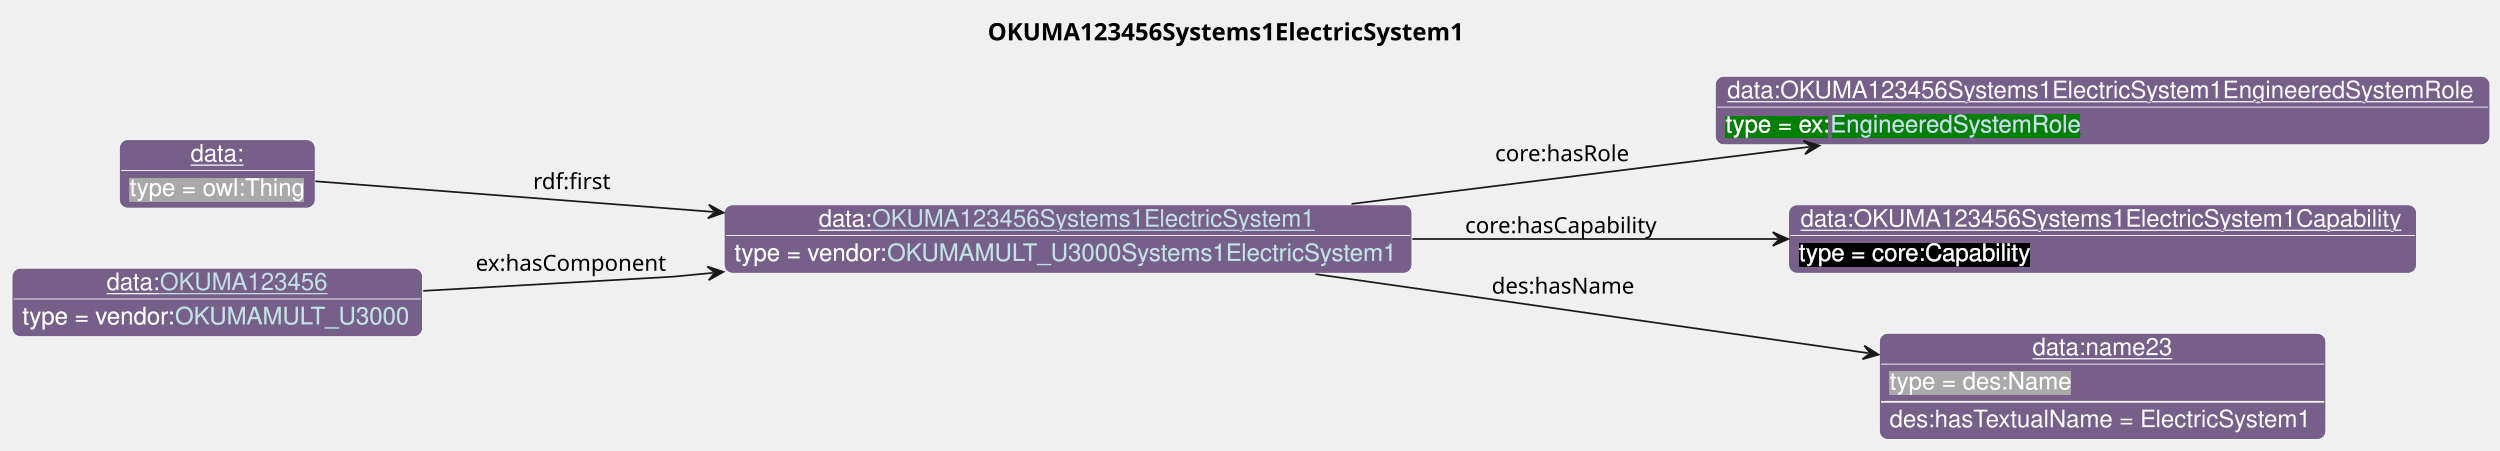
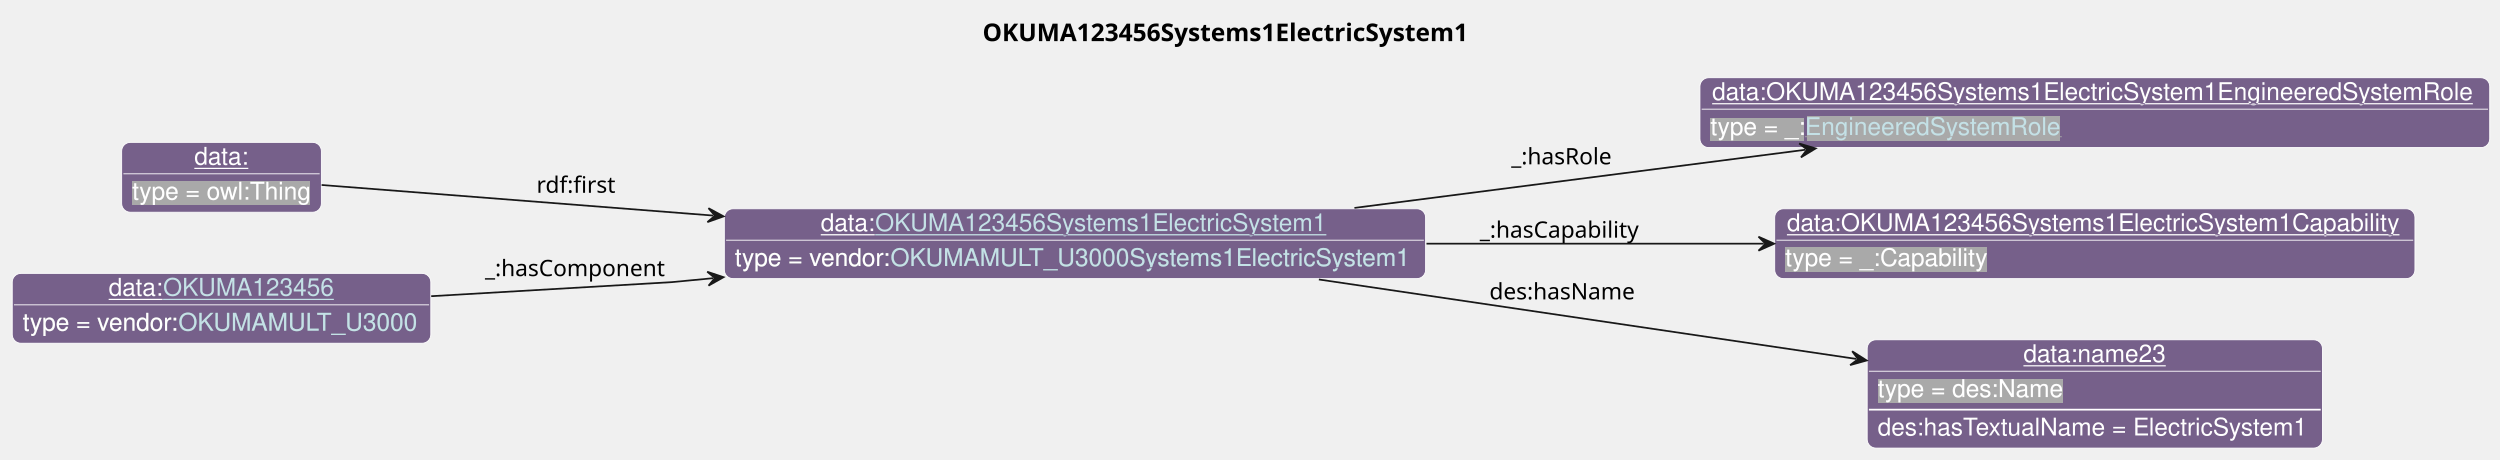
- <svg xmlns="http://www.w3.org/2000/svg" xmlns:xlink="http://www.w3.org/1999/xlink" contentStyleType="text/css" data-diagram-type="CLASS" height="263px" preserveAspectRatio="none" style="width:1459px;height:263px;background:#FFFFFF;" version="1.1" viewBox="0 0 1459 263" width="1459px" zoomAndPan="magnify">
+ <svg xmlns="http://www.w3.org/2000/svg" xmlns:xlink="http://www.w3.org/1999/xlink" contentStyleType="text/css" data-diagram-type="CLASS" height="263px" preserveAspectRatio="none" style="width:1431px;height:263px;background:#FFFFFF;" version="1.1" viewBox="0 0 1431 263" width="1431px" zoomAndPan="magnify">
  <defs>
-     <filter height="1" id="b1qndctdspxaba0" width="1" x="0" y="0">
+     <filter height="1" id="b16k9mmre6p9ni0" width="1" x="0" y="0">
      <feFlood flood-color="#76608A" result="flood" />
      <feComposite in="SourceGraphic" in2="flood" operator="over" />
    </filter>
-     <filter height="1" id="b1qndctdspxaba1" width="1" x="0" y="0">
-       <feFlood flood-color="#008000" result="flood" />
-       <feComposite in="SourceGraphic" in2="flood" operator="over" />
-     </filter>
-     <filter height="1" id="b1qndctdspxaba2" width="1" x="0" y="0">
-       <feFlood flood-color="#000000" result="flood" />
-       <feComposite in="SourceGraphic" in2="flood" operator="over" />
-     </filter>
-     <filter height="1" id="b1qndctdspxaba3" width="1" x="0" y="0">
+     <filter height="1" id="b16k9mmre6p9ni1" width="1" x="0" y="0">
      <feFlood flood-color="#A9A9A9" result="flood" />
      <feComposite in="SourceGraphic" in2="flood" operator="over" />
    </filter>
  </defs>
  <g>
    <g class="title" data-source-line="13">
-       <text fill="#000000" font-family="sans-serif" font-size="14" font-weight="bold" lengthAdjust="spacing" textLength="292.305" x="576.41" y="23.535">OKUMA123456Systems1ElectricSystem1</text>
+       <text fill="#000000" font-family="sans-serif" font-size="14" font-weight="bold" lengthAdjust="spacing" textLength="292.305" x="562.41" y="23.535">OKUMA123456Systems1ElectricSystem1</text>
    </g>
    <g class="entity" data-entity="o0" data-source-line="131" data-uid="ent0002" id="entity_o0">
-       <rect fill="#76608A" height="40" rx="5" ry="5" style="stroke:#FFFFFF;stroke-width:0.5;" width="401.423" x="422.6" y="119.488" />
-       <text fill="#FFFFFF" font-family="Helvetica" font-size="14" lengthAdjust="spacing" text-decoration="underline" textLength="31.138" x="477.805" y="132.269">data:</text>
+       <rect fill="#76608A" height="40" rx="5" ry="5" style="stroke:#FFFFFF;stroke-width:0.5;" width="401.423" x="414.6" y="119.488" />
+       <text fill="#FFFFFF" font-family="Helvetica" font-size="14" lengthAdjust="spacing" text-decoration="underline" textLength="31.138" x="469.805" y="132.269">data:</text>
      <a href="./OKUMA123456Systems1ElectricSystem1.html" target="_top" title="./OKUMA123456Systems1ElectricSystem1.html" xlink:actuate="onRequest" xlink:href="./OKUMA123456Systems1ElectricSystem1.html" xlink:show="new" xlink:title="./OKUMA123456Systems1ElectricSystem1.html" xlink:type="simple">
-         <text fill="#C4E1E6" font-family="Helvetica" font-size="14" lengthAdjust="spacing" text-decoration="underline" textLength="259.875" x="508.943" y="132.269">OKUMA123456Systems1ElectricSystem1</text>
+         <text fill="#C4E1E6" font-family="Helvetica" font-size="14" lengthAdjust="spacing" text-decoration="underline" textLength="259.875" x="500.943" y="132.269">OKUMA123456Systems1ElectricSystem1</text>
      </a>
-       <line style="stroke:#FFFFFF;stroke-width:0.5;" x1="423.6" x2="823.023" y1="137.488" y2="137.488" />
-       <text fill="#FFFFFF" filter="url(#b1qndctdspxaba0)" font-family="Helvetica" font-size="14" lengthAdjust="spacing" textLength="89.113" x="428.6" y="152.269">type = vendor:</text>
+       <line style="stroke:#FFFFFF;stroke-width:0.5;" x1="415.6" x2="815.023" y1="137.488" y2="137.488" />
+       <text fill="#FFFFFF" filter="url(#b16k9mmre6p9ni0)" font-family="Helvetica" font-size="14" lengthAdjust="spacing" textLength="89.113" x="420.6" y="152.269">type = vendor:</text>
      <a href="../OKUMA.html#OKUMAMULT_U3000Systems1ElectricSystem1" target="_top" title="../OKUMA.html#OKUMAMULT_U3000Systems1ElectricSystem1" xlink:actuate="onRequest" xlink:href="../OKUMA.html#OKUMAMULT_U3000Systems1ElectricSystem1" xlink:show="new" xlink:title="../OKUMA.html#OKUMAMULT_U3000Systems1ElectricSystem1" xlink:type="simple">
-         <text fill="#C4E1E6" filter="url(#b1qndctdspxaba0)" font-family="Helvetica" font-size="14" lengthAdjust="spacing" textLength="300.31" x="517.713" y="152.269">OKUMAMULT_U3000Systems1ElectricSystem1</text>
-         <line style="stroke:#76608A;stroke-width:0.5;" x1="517.713" x2="818.023" y1="153.269" y2="153.269" />
+         <text fill="#C4E1E6" filter="url(#b16k9mmre6p9ni0)" font-family="Helvetica" font-size="14" lengthAdjust="spacing" textLength="300.31" x="509.713" y="152.269">OKUMAMULT_U3000Systems1ElectricSystem1</text>
+         <line style="stroke:#76608A;stroke-width:0.5;" x1="509.713" x2="810.023" y1="153.269" y2="153.269" />
      </a>
    </g>
    <g class="entity" data-entity="o1" data-source-line="131" data-uid="ent0003" id="entity_o1">
-       <rect fill="#76608A" height="40" rx="5" ry="5" style="stroke:#FFFFFF;stroke-width:0.5;" width="452.095" x="1001.03" y="44.488" />
-       <text fill="#FFFFFF" font-family="Helvetica" font-size="14" lengthAdjust="spacing" text-decoration="underline" textLength="438.095" x="1008.03" y="57.269">data:OKUMA123456Systems1ElectricSystem1EngineeredSystemRole</text>
-       <line style="stroke:#FFFFFF;stroke-width:0.5;" x1="1002.03" x2="1452.125" y1="62.488" y2="62.488" />
-       <text fill="#FFFFFF" filter="url(#b1qndctdspxaba1)" font-family="Helvetica" font-size="14" lengthAdjust="spacing" textLength="61.093" x="1007.03" y="77.269">type = ex:</text>
-       <a href="../Example.html#EngineeredSystemRole" target="_top" title="../Example.html#EngineeredSystemRole" xlink:actuate="onRequest" xlink:href="../Example.html#EngineeredSystemRole" xlink:show="new" xlink:title="../Example.html#EngineeredSystemRole" xlink:type="simple">
-         <text fill="#C4E1E6" filter="url(#b1qndctdspxaba1)" font-family="Helvetica" font-size="14" lengthAdjust="spacing" textLength="147.082" x="1068.123" y="77.269">EngineeredSystemRole</text>
-         <line style="stroke:#008000;stroke-width:0.5;" x1="1068.123" x2="1215.205" y1="78.269" y2="78.269" />
+       <rect fill="#76608A" height="40" rx="5" ry="5" style="stroke:#FFFFFF;stroke-width:0.5;" width="452.095" x="973.03" y="44.488" />
+       <text fill="#FFFFFF" font-family="Helvetica" font-size="14" lengthAdjust="spacing" text-decoration="underline" textLength="438.095" x="980.03" y="57.269">data:OKUMA123456Systems1ElectricSystem1EngineeredSystemRole</text>
+       <line style="stroke:#FFFFFF;stroke-width:0.5;" x1="974.03" x2="1424.125" y1="62.488" y2="62.488" />
+       <text fill="#FFFFFF" filter="url(#b16k9mmre6p9ni1)" font-family="Helvetica" font-size="14" lengthAdjust="spacing" textLength="54.093" x="979.03" y="77.269">type = _:</text>
+       <a href="../MTConnect.html#EngineeredSystemRole" target="_top" title="../MTConnect.html#EngineeredSystemRole" xlink:actuate="onRequest" xlink:href="../MTConnect.html#EngineeredSystemRole" xlink:show="new" xlink:title="../MTConnect.html#EngineeredSystemRole" xlink:type="simple">
+         <text fill="#C4E1E6" filter="url(#b16k9mmre6p9ni1)" font-family="Helvetica" font-size="14" lengthAdjust="spacing" textLength="147.082" x="1033.123" y="77.269">EngineeredSystemRole</text>
+         <line style="stroke:#A9A9A9;stroke-width:0.5;" x1="1033.123" x2="1180.205" y1="78.269" y2="78.269" />
      </a>
    </g>
    <g class="entity" data-entity="o2" data-source-line="131" data-uid="ent0004" id="entity_o2">
-       <rect fill="#76608A" height="40" rx="5" ry="5" style="stroke:#FFFFFF;stroke-width:0.5;" width="366.488" x="1043.83" y="119.488" />
-       <text fill="#FFFFFF" font-family="Helvetica" font-size="14" lengthAdjust="spacing" text-decoration="underline" textLength="352.488" x="1050.83" y="132.269">data:OKUMA123456Systems1ElectricSystem1Capability</text>
-       <line style="stroke:#FFFFFF;stroke-width:0.5;" x1="1044.83" x2="1409.318" y1="137.488" y2="137.488" />
-       <text fill="#FFFFFF" filter="url(#b1qndctdspxaba2)" font-family="Helvetica" font-size="14" lengthAdjust="spacing" textLength="135.017" x="1049.83" y="152.269">type = core:Capability</text>
+       <rect fill="#76608A" height="40" rx="5" ry="5" style="stroke:#FFFFFF;stroke-width:0.5;" width="366.488" x="1015.83" y="119.488" />
+       <text fill="#FFFFFF" font-family="Helvetica" font-size="14" lengthAdjust="spacing" text-decoration="underline" textLength="352.488" x="1022.83" y="132.269">data:OKUMA123456Systems1ElectricSystem1Capability</text>
+       <line style="stroke:#FFFFFF;stroke-width:0.5;" x1="1016.83" x2="1381.318" y1="137.488" y2="137.488" />
+       <text fill="#FFFFFF" filter="url(#b16k9mmre6p9ni1)" font-family="Helvetica" font-size="14" lengthAdjust="spacing" textLength="115.568" x="1021.83" y="152.269">type = _:Capability</text>
    </g>
    <g class="entity" data-entity="o3" data-source-line="131" data-uid="ent0005" id="entity_o3">
-       <rect fill="#76608A" height="62" rx="5" ry="5" style="stroke:#FFFFFF;stroke-width:0.5;" width="260.603" x="1096.77" y="194.488" />
-       <text fill="#FFFFFF" font-family="Helvetica" font-size="14" lengthAdjust="spacing" text-decoration="underline" textLength="81.731" x="1186.206" y="207.269">data:name23</text>
-       <line style="stroke:#FFFFFF;stroke-width:0.5;" x1="1097.77" x2="1356.372" y1="212.488" y2="212.488" />
-       <text fill="#FFFFFF" filter="url(#b1qndctdspxaba3)" font-family="Helvetica" font-size="14" lengthAdjust="spacing" textLength="106.224" x="1102.77" y="227.269">type = des:Name</text>
-       <line style="stroke:#FFFFFF;stroke-width:1;" x1="1097.77" x2="1356.372" y1="234.488" y2="234.488" />
-       <text fill="#FFFFFF" font-family="Helvetica" font-size="14" lengthAdjust="spacing" textLength="248.602" x="1102.77" y="249.269">des:hasTextualName = ElectricSystem1</text>
+       <rect fill="#76608A" height="62" rx="5" ry="5" style="stroke:#FFFFFF;stroke-width:0.5;" width="260.603" x="1068.77" y="194.488" />
+       <text fill="#FFFFFF" font-family="Helvetica" font-size="14" lengthAdjust="spacing" text-decoration="underline" textLength="81.731" x="1158.206" y="207.269">data:name23</text>
+       <line style="stroke:#FFFFFF;stroke-width:0.5;" x1="1069.77" x2="1328.372" y1="212.488" y2="212.488" />
+       <text fill="#FFFFFF" filter="url(#b16k9mmre6p9ni1)" font-family="Helvetica" font-size="14" lengthAdjust="spacing" textLength="106.224" x="1074.77" y="227.269">type = des:Name</text>
+       <line style="stroke:#FFFFFF;stroke-width:1;" x1="1069.77" x2="1328.372" y1="234.488" y2="234.488" />
+       <text fill="#FFFFFF" font-family="Helvetica" font-size="14" lengthAdjust="spacing" textLength="248.602" x="1074.77" y="249.269">des:hasTextualName = ElectricSystem1</text>
    </g>
    <g class="entity" data-entity="o4" data-source-line="131" data-uid="ent0006" id="entity_o4">
      <rect fill="#76608A" height="40" rx="5" ry="5" style="stroke:#FFFFFF;stroke-width:0.5;" width="114.334" x="69.63" y="81.488" />
      <text fill="#FFFFFF" font-family="Helvetica" font-size="14" lengthAdjust="spacing" text-decoration="underline" textLength="31.138" x="111.228" y="94.269">data:</text>
      <line style="stroke:#FFFFFF;stroke-width:0.5;" x1="70.63" x2="182.964" y1="99.488" y2="99.488" />
-       <text fill="#FFFFFF" filter="url(#b1qndctdspxaba3)" font-family="Helvetica" font-size="14" lengthAdjust="spacing" textLength="102.334" x="75.63" y="114.269">type = owl:Thing</text>
+       <text fill="#FFFFFF" filter="url(#b16k9mmre6p9ni1)" font-family="Helvetica" font-size="14" lengthAdjust="spacing" textLength="102.334" x="75.63" y="114.269">type = owl:Thing</text>
    </g>
    <g class="entity" data-entity="o5" data-source-line="131" data-uid="ent0007" id="entity_o5">
      <rect fill="#76608A" height="40" rx="5" ry="5" style="stroke:#FFFFFF;stroke-width:0.5;" width="239.602" x="7" y="156.488" />
      <text fill="#FFFFFF" font-family="Helvetica" font-size="14" lengthAdjust="spacing" text-decoration="underline" textLength="31.138" x="62.205" y="169.269">data:</text>
      <a href="./OKUMA123456.html" target="_top" title="./OKUMA123456.html" xlink:actuate="onRequest" xlink:href="./OKUMA123456.html" xlink:show="new" xlink:title="./OKUMA123456.html" xlink:type="simple">
        <text fill="#C4E1E6" font-family="Helvetica" font-size="14" lengthAdjust="spacing" text-decoration="underline" textLength="98.055" x="93.343" y="169.269">OKUMA123456</text>
      </a>
      <line style="stroke:#FFFFFF;stroke-width:0.5;" x1="8" x2="245.602" y1="174.488" y2="174.488" />
-       <text fill="#FFFFFF" filter="url(#b1qndctdspxaba0)" font-family="Helvetica" font-size="14" lengthAdjust="spacing" textLength="89.113" x="13" y="189.269">type = vendor:</text>
+       <text fill="#FFFFFF" filter="url(#b16k9mmre6p9ni0)" font-family="Helvetica" font-size="14" lengthAdjust="spacing" textLength="89.113" x="13" y="189.269">type = vendor:</text>
      <a href="../OKUMA.html#OKUMAMULT_U3000" target="_top" title="../OKUMA.html#OKUMAMULT_U3000" xlink:actuate="onRequest" xlink:href="../OKUMA.html#OKUMAMULT_U3000" xlink:show="new" xlink:title="../OKUMA.html#OKUMAMULT_U3000" xlink:type="simple">
-         <text fill="#C4E1E6" filter="url(#b1qndctdspxaba0)" font-family="Helvetica" font-size="14" lengthAdjust="spacing" textLength="138.489" x="102.113" y="189.269">OKUMAMULT_U3000</text>
+         <text fill="#C4E1E6" filter="url(#b16k9mmre6p9ni0)" font-family="Helvetica" font-size="14" lengthAdjust="spacing" textLength="138.489" x="102.113" y="189.269">OKUMAMULT_U3000</text>
        <line style="stroke:#76608A;stroke-width:0.5;" x1="102.113" x2="240.602" y1="190.269" y2="190.269" />
      </a>
    </g>
    <g class="link" data-entity-1="o0" data-entity-2="o1" data-source-line="195" data-uid="lnk8" id="link_o0_o1">
-       <path codeLine="195" d="M788.75,118.998 C873.66,108.408 971.006,96.28 1055.886,85.7" fill="none" id="o0-to-o1" style="stroke:#181818;stroke-width:1;" />
-       <polygon fill="#181818" points="1061.84,84.958,1052.414,82.102,1056.878,85.577,1053.404,90.041,1061.84,84.958" style="stroke:#181818;stroke-width:1;" />
-       <text fill="#000000" font-family="sans-serif" font-size="13" lengthAdjust="spacing" textLength="80.399" x="872.53" y="94.067">core:hasRole</text>
+       <path codeLine="195" d="M775.28,118.998 C857.37,108.408 951.289,96.305 1033.349,85.725" fill="none" id="o0-to-o1" style="stroke:#181818;stroke-width:1;" />
+       <polygon fill="#181818" points="1039.3,84.958,1029.862,82.142,1034.341,85.598,1030.885,90.076,1039.3,84.958" style="stroke:#181818;stroke-width:1;" />
+       <text fill="#000000" font-family="sans-serif" font-size="13" lengthAdjust="spacing" textLength="59.693" x="865.03" y="94.067">_:hasRole</text>
    </g>
    <g class="link" data-entity-1="o0" data-entity-2="o2" data-source-line="195" data-uid="lnk9" id="link_o0_o2">
-       <path codeLine="195" d="M824.27,139.488 C895.07,139.488 968.3,139.488 1037.57,139.488" fill="none" id="o0-to-o2" style="stroke:#181818;stroke-width:1;" />
-       <polygon fill="#181818" points="1043.57,139.488,1034.57,135.488,1038.57,139.488,1034.57,143.488,1043.57,139.488" style="stroke:#181818;stroke-width:1;" />
-       <text fill="#000000" font-family="sans-serif" font-size="13" lengthAdjust="spacing" textLength="115.838" x="855.03" y="136.057">core:hasCapability</text>
+       <path codeLine="195" d="M816.52,139.488 C881.11,139.488 946.32,139.488 1009.56,139.488" fill="none" id="o0-to-o2" style="stroke:#181818;stroke-width:1;" />
+       <polygon fill="#181818" points="1015.56,139.488,1006.56,135.488,1010.56,139.488,1006.56,143.488,1015.56,139.488" style="stroke:#181818;stroke-width:1;" />
+       <text fill="#000000" font-family="sans-serif" font-size="13" lengthAdjust="spacing" textLength="95.132" x="847.03" y="136.057">_:hasCapability</text>
    </g>
    <g class="link" data-entity-1="o0" data-entity-2="o3" data-source-line="195" data-uid="lnk10" id="link_o0_o3">
-       <path codeLine="195" d="M767.69,159.978 C867.54,174.248 993.7,192.28 1090.42,206.1" fill="none" id="o0-to-o3" style="stroke:#181818;stroke-width:1;" />
-       <polygon fill="#181818" points="1096.36,206.948,1088.016,201.715,1091.41,206.241,1086.885,209.635,1096.36,206.948" style="stroke:#181818;stroke-width:1;" />
-       <text fill="#000000" font-family="sans-serif" font-size="13" lengthAdjust="spacing" textLength="84.202" x="870.53" y="171.357">des:hasName</text>
+       <path codeLine="195" d="M754.92,159.978 C850.03,174.038 969.455,191.69 1062.565,205.46" fill="none" id="o0-to-o3" style="stroke:#181818;stroke-width:1;" />
+       <polygon fill="#181818" points="1068.5,206.338,1060.182,201.065,1063.554,205.607,1059.012,208.979,1068.5,206.338" style="stroke:#181818;stroke-width:1;" />
+       <text fill="#000000" font-family="sans-serif" font-size="13" lengthAdjust="spacing" textLength="84.202" x="852.53" y="171.357">des:hasName</text>
    </g>
    <g class="link" data-entity-1="o4" data-entity-2="o0" data-source-line="195" data-uid="lnk11" id="link_o4_o0">
-       <path codeLine="195" d="M184.05,105.808 C242.14,110.278 330.238,117.049 416.358,123.659" fill="none" id="o4-to-o0" style="stroke:#181818;stroke-width:1;" />
-       <polygon fill="#181818" points="422.34,124.118,413.673,119.441,417.355,123.736,413.06,127.418,422.34,124.118" style="stroke:#181818;stroke-width:1;" />
-       <text fill="#000000" font-family="sans-serif" font-size="13" lengthAdjust="spacing" textLength="47.741" x="311.1" y="110.347">rdf:first</text>
+       <path codeLine="195" d="M184.09,105.888 C240.55,110.298 324.878,116.881 408.218,123.391" fill="none" id="o4-to-o0" style="stroke:#181818;stroke-width:1;" />
+       <polygon fill="#181818" points="414.2,123.858,405.539,119.169,409.215,123.469,404.916,127.145,414.2,123.858" style="stroke:#181818;stroke-width:1;" />
+       <text fill="#000000" font-family="sans-serif" font-size="13" lengthAdjust="spacing" textLength="47.741" x="307.1" y="110.347">rdf:first</text>
    </g>
    <g class="link" data-entity-1="o5" data-entity-2="o0" data-source-line="195" data-uid="lnk12" id="link_o5_o0">
-       <path codeLine="195" d="M247.03,169.738 C317.32,165.748 392.6,161.488 392.6,161.488 C392.6,161.488 398.217,160.95 416.187,159.23" fill="none" id="o5-to-o0" style="stroke:#181818;stroke-width:1;" />
-       <polygon fill="#181818" points="422.16,158.658,412.82,155.534,417.183,159.135,413.582,163.498,422.16,158.658" style="stroke:#181818;stroke-width:1;" />
-       <text fill="#000000" font-family="sans-serif" font-size="13" lengthAdjust="spacing" textLength="114.728" x="277.6" y="158.057">ex:hasComponent</text>
+       <path codeLine="195" d="M246.81,169.538 C313.98,165.618 384.6,161.488 384.6,161.488 C384.6,161.488 390.217,160.95 408.187,159.23" fill="none" id="o5-to-o0" style="stroke:#181818;stroke-width:1;" />
+       <polygon fill="#181818" points="414.16,158.658,404.82,155.534,409.183,159.135,405.582,163.498,414.16,158.658" style="stroke:#181818;stroke-width:1;" />
+       <text fill="#000000" font-family="sans-serif" font-size="13" lengthAdjust="spacing" textLength="106.012" x="277.6" y="158.057">_:hasComponent</text>
    </g>
  </g>
</svg>
